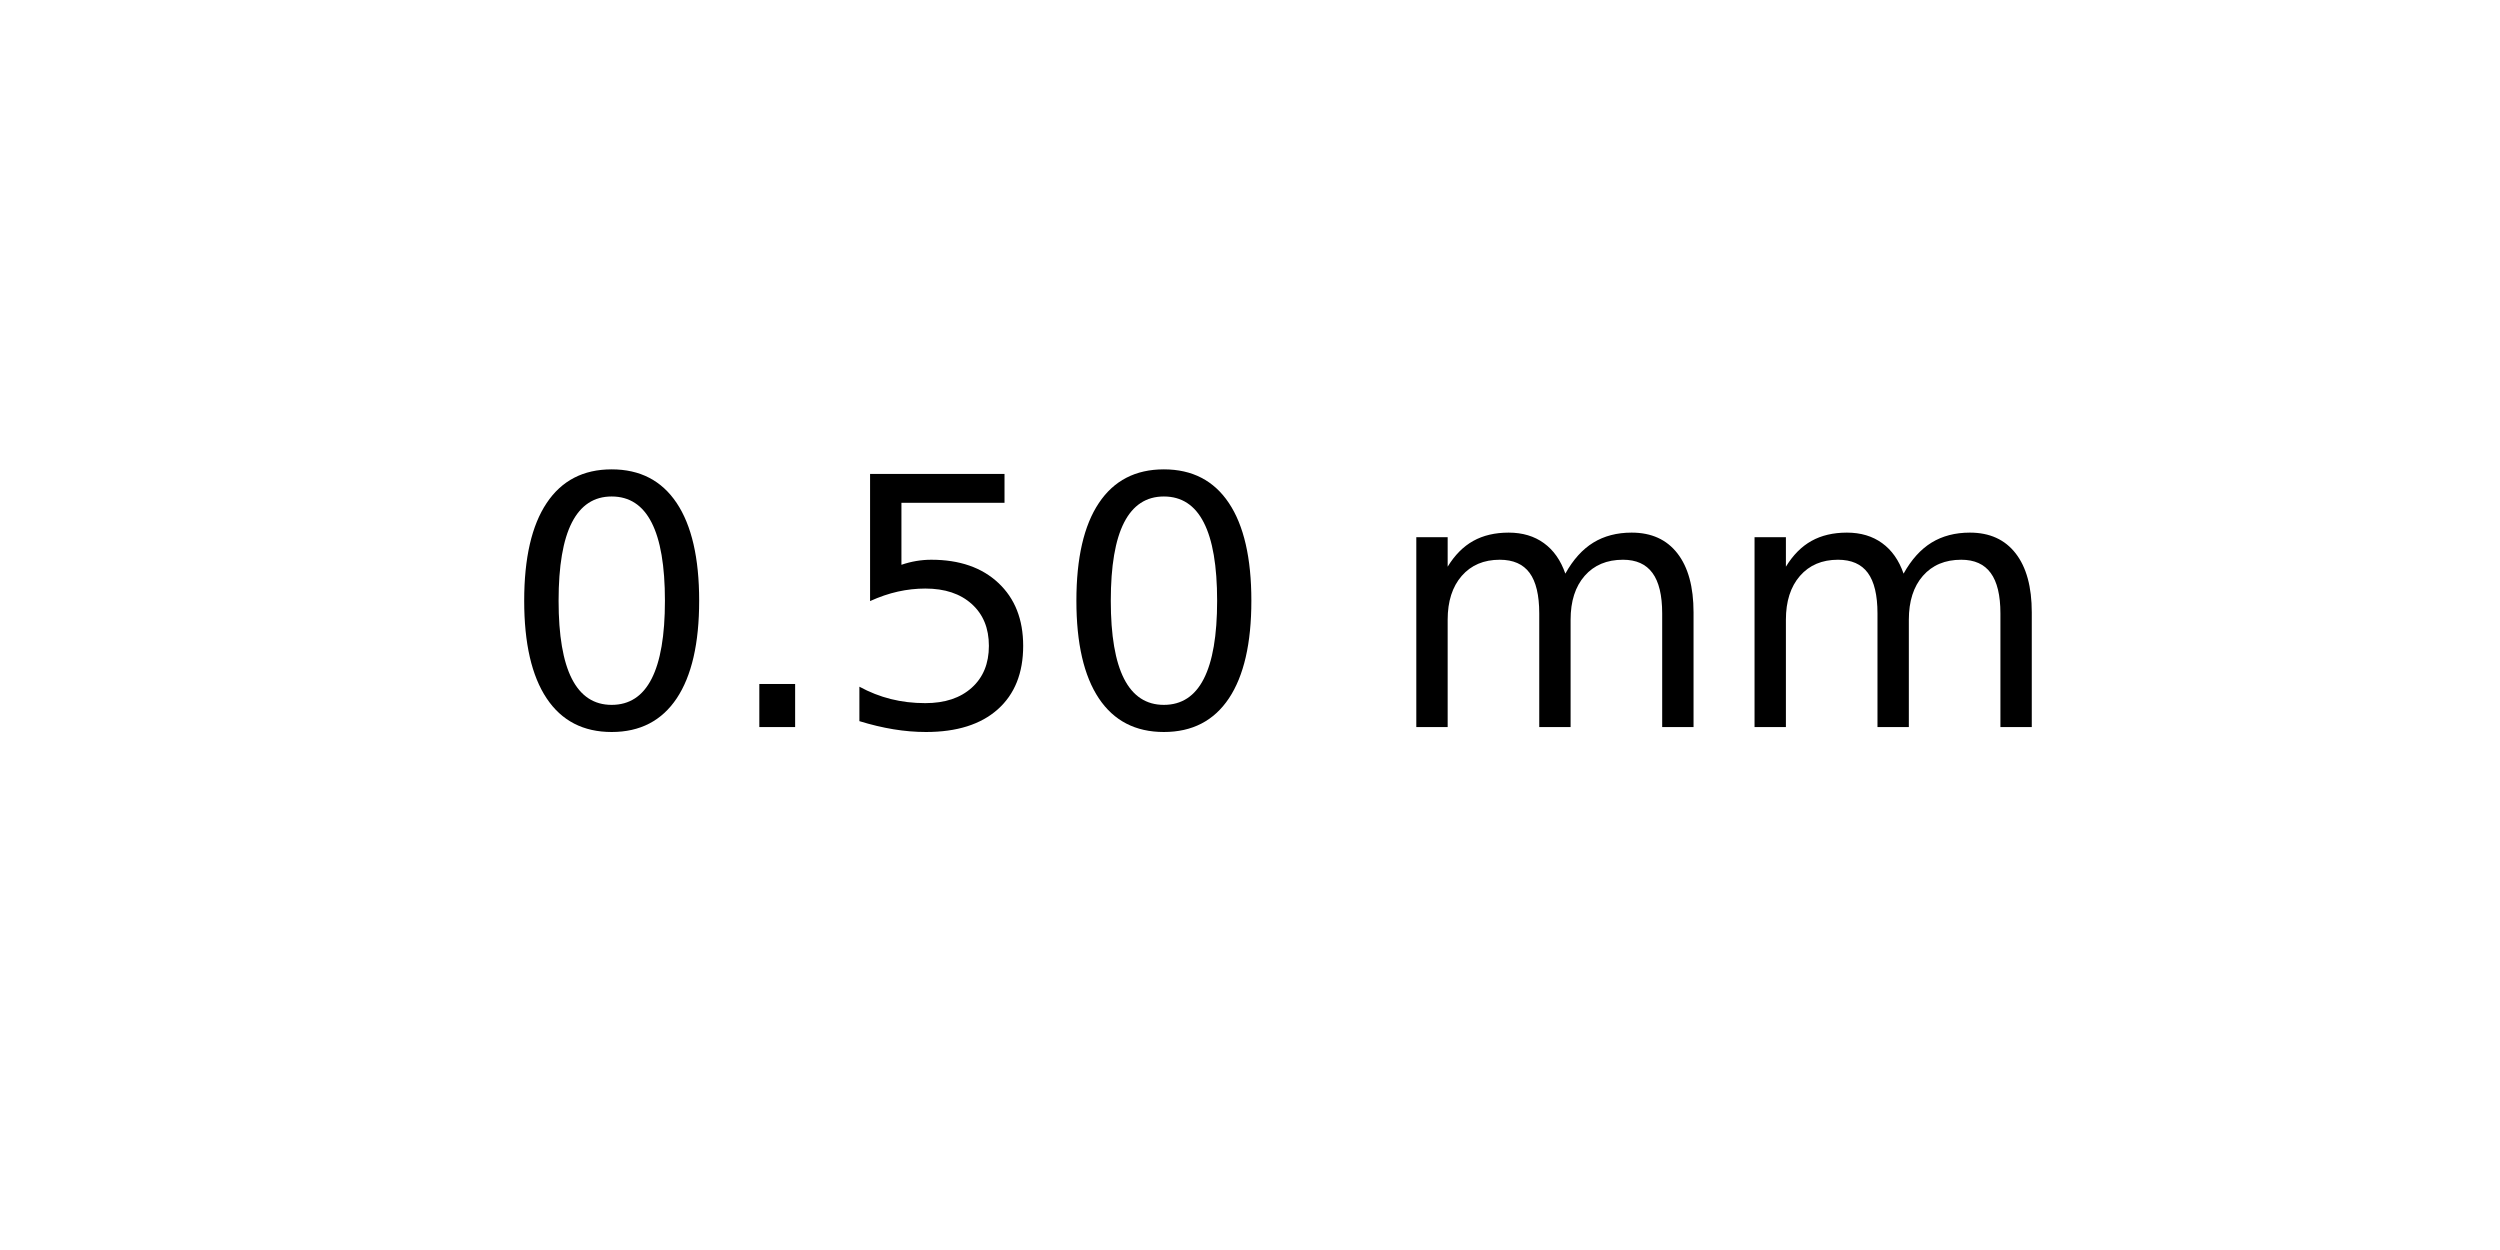
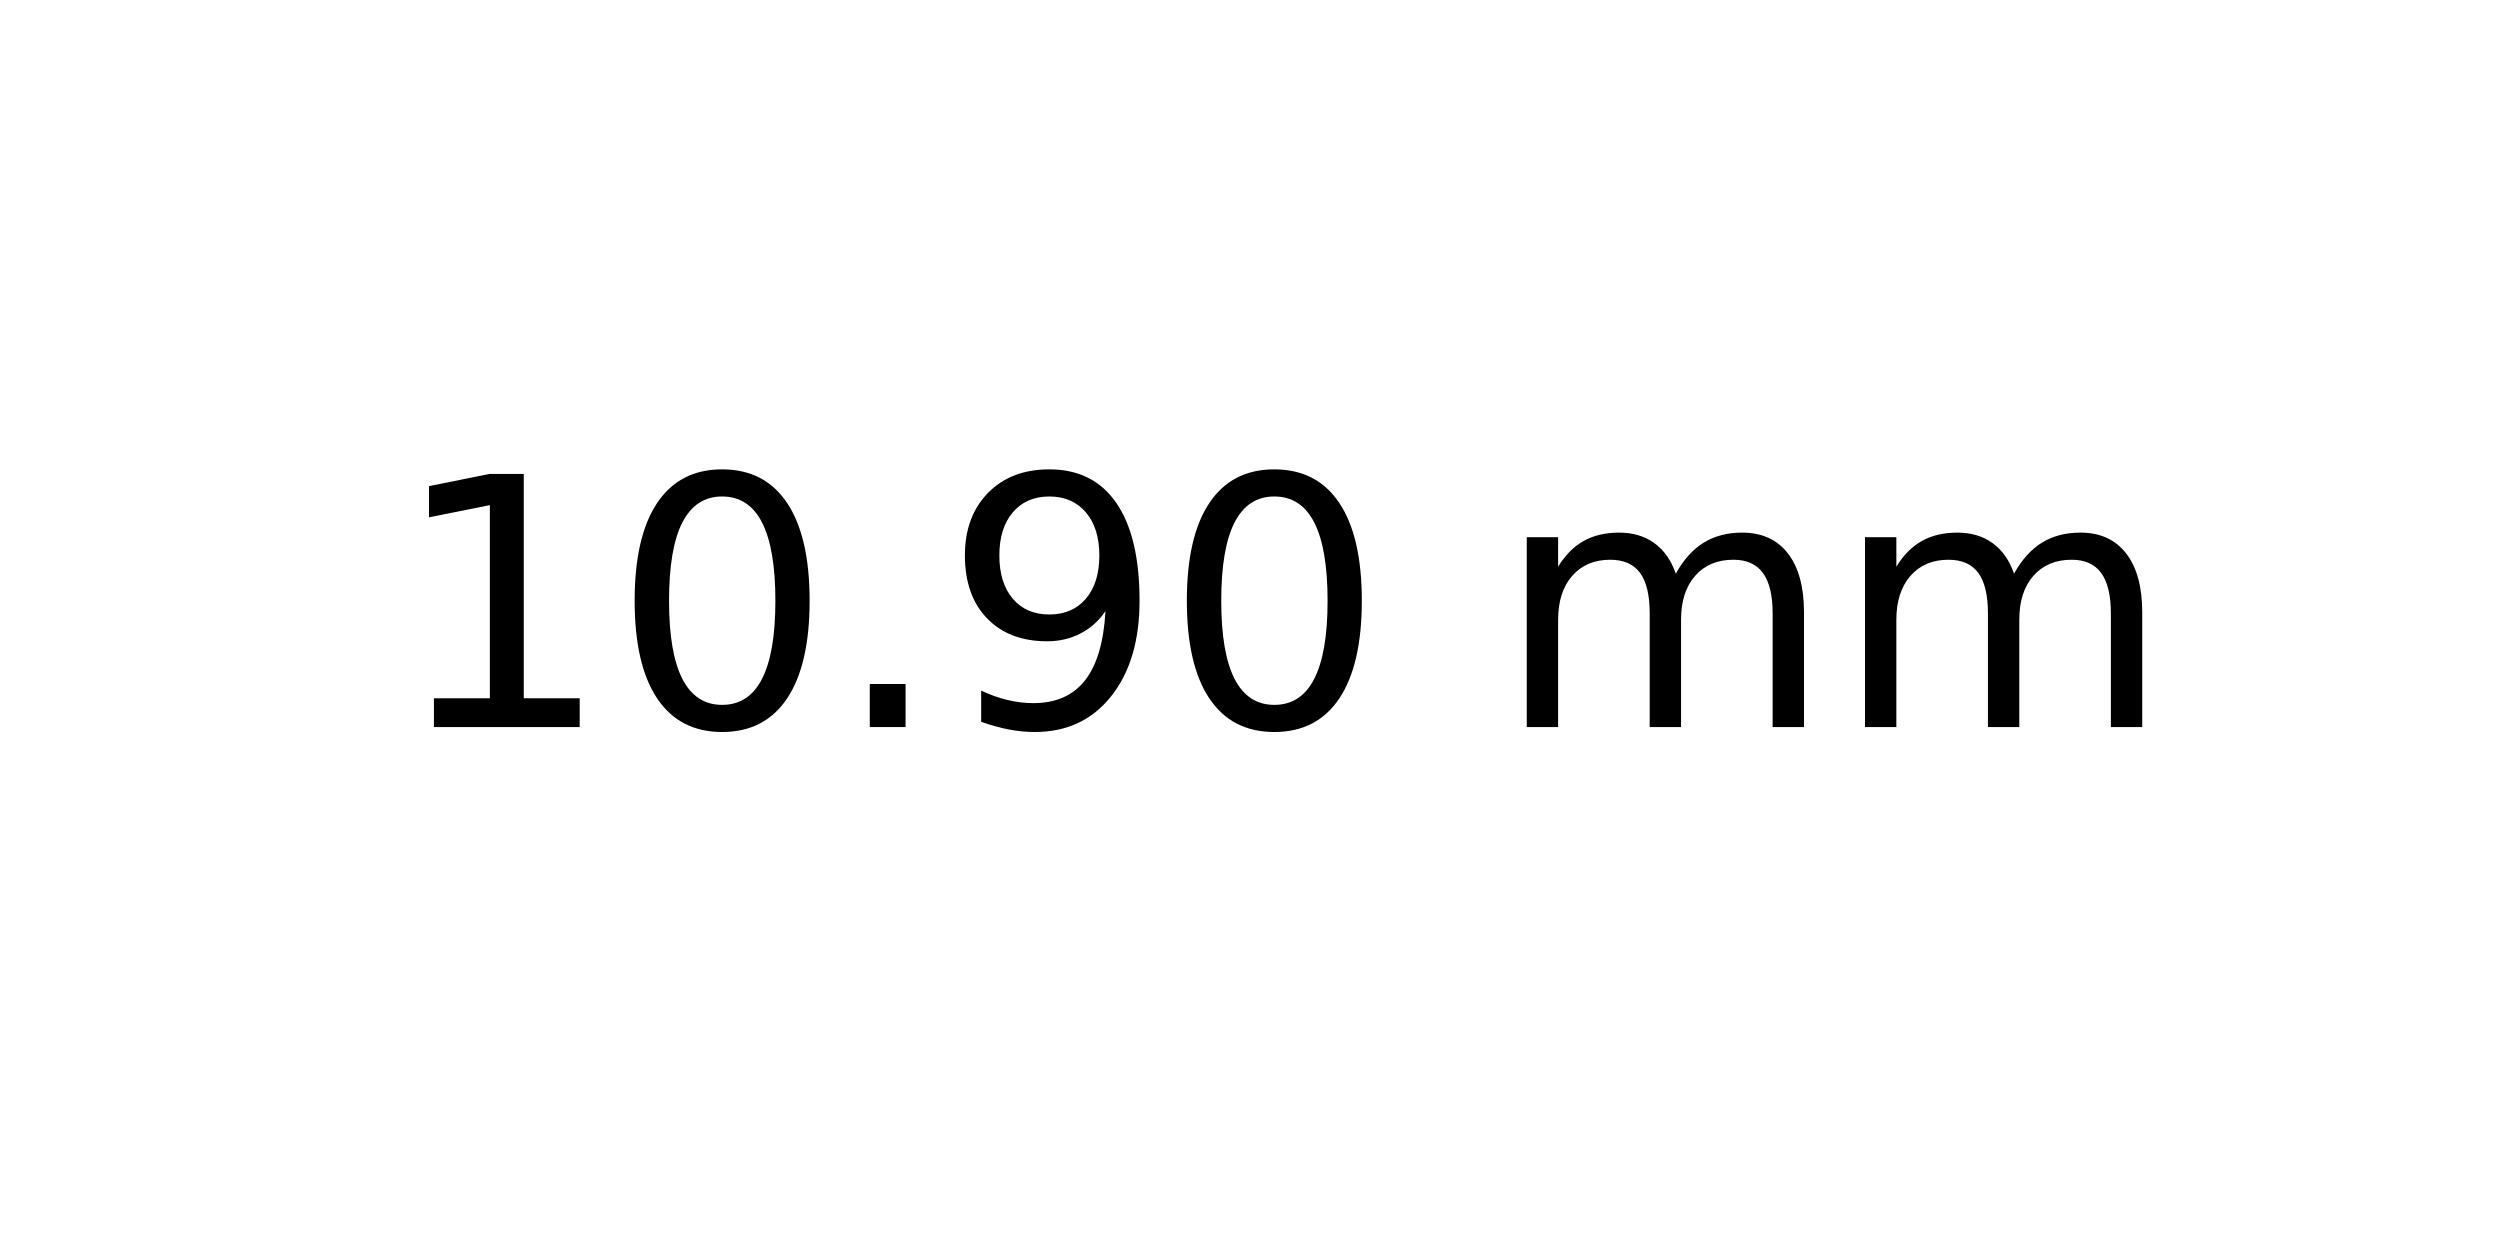
<svg xmlns="http://www.w3.org/2000/svg" xmlns:xlink="http://www.w3.org/1999/xlink" width="72pt" height="36pt" viewBox="0 0 72 36" version="1.1">
  <defs>
    <style type="text/css">*{stroke-linejoin: round; stroke-linecap: butt}</style>
  </defs>
  <g id="figure_1">
    <g id="axes_1">
      <g id="text_1">
-         <g transform="translate(14.4375 20.93937) scale(0.1 -0.1)">
+         <g transform="translate(11.25625 20.93937) scale(0.1 -0.1)">
          <defs>
+             <path id="DejaVuSans-31" d="M 794 531  L 1825 531  L 1825 4091  L 703 3866  L 703 4441  L 1819 4666  L 2450 4666  L 2450 531  L 3481 531  L 3481 0  L 794 0  L 794 531  z " transform="scale(0.015625)" />
            <path id="DejaVuSans-30" d="M 2034 4250  Q 1547 4250 1301 3770  Q 1056 3291 1056 2328  Q 1056 1369 1301 889  Q 1547 409 2034 409  Q 2525 409 2770 889  Q 3016 1369 3016 2328  Q 3016 3291 2770 3770  Q 2525 4250 2034 4250  z M 2034 4750  Q 2819 4750 3233 4129  Q 3647 3509 3647 2328  Q 3647 1150 3233 529  Q 2819 -91 2034 -91  Q 1250 -91 836 529  Q 422 1150 422 2328  Q 422 3509 836 4129  Q 1250 4750 2034 4750  z " transform="scale(0.015625)" />
            <path id="DejaVuSans-2e" d="M 684 794  L 1344 794  L 1344 0  L 684 0  L 684 794  z " transform="scale(0.015625)" />
-             <path id="DejaVuSans-35" d="M 691 4666  L 3169 4666  L 3169 4134  L 1269 4134  L 1269 2991  Q 1406 3038 1543 3061  Q 1681 3084 1819 3084  Q 2600 3084 3056 2656  Q 3513 2228 3513 1497  Q 3513 744 3044 326  Q 2575 -91 1722 -91  Q 1428 -91 1123 -41  Q 819 9 494 109  L 494 744  Q 775 591 1075 516  Q 1375 441 1709 441  Q 2250 441 2565 725  Q 2881 1009 2881 1497  Q 2881 1984 2565 2268  Q 2250 2553 1709 2553  Q 1456 2553 1204 2497  Q 953 2441 691 2322  L 691 4666  z " transform="scale(0.015625)" />
+             <path id="DejaVuSans-39" d="M 703 97  L 703 672  Q 941 559 1184 500  Q 1428 441 1663 441  Q 2288 441 2617 861  Q 2947 1281 2994 2138  Q 2813 1869 2534 1725  Q 2256 1581 1919 1581  Q 1219 1581 811 2004  Q 403 2428 403 3163  Q 403 3881 828 4315  Q 1253 4750 1959 4750  Q 2769 4750 3195 4129  Q 3622 3509 3622 2328  Q 3622 1225 3098 567  Q 2575 -91 1691 -91  Q 1453 -91 1209 -44  Q 966 3 703 97  z M 1959 2075  Q 2384 2075 2632 2365  Q 2881 2656 2881 3163  Q 2881 3666 2632 3958  Q 2384 4250 1959 4250  Q 1534 4250 1286 3958  Q 1038 3666 1038 3163  Q 1038 2656 1286 2365  Q 1534 2075 1959 2075  z " transform="scale(0.015625)" />
            <path id="DejaVuSans-20" transform="scale(0.015625)" />
            <path id="DejaVuSans-6d" d="M 3328 2828  Q 3544 3216 3844 3400  Q 4144 3584 4550 3584  Q 5097 3584 5394 3201  Q 5691 2819 5691 2113  L 5691 0  L 5113 0  L 5113 2094  Q 5113 2597 4934 2840  Q 4756 3084 4391 3084  Q 3944 3084 3684 2787  Q 3425 2491 3425 1978  L 3425 0  L 2847 0  L 2847 2094  Q 2847 2600 2669 2842  Q 2491 3084 2119 3084  Q 1678 3084 1418 2786  Q 1159 2488 1159 1978  L 1159 0  L 581 0  L 581 3500  L 1159 3500  L 1159 2956  Q 1356 3278 1631 3431  Q 1906 3584 2284 3584  Q 2666 3584 2933 3390  Q 3200 3197 3328 2828  z " transform="scale(0.015625)" />
          </defs>
-           <use xlink:href="#DejaVuSans-30" />
-           <use xlink:href="#DejaVuSans-2e" x="63.623" />
-           <use xlink:href="#DejaVuSans-35" x="95.41" />
-           <use xlink:href="#DejaVuSans-30" x="159.033" />
-           <use xlink:href="#DejaVuSans-20" x="222.656" />
-           <use xlink:href="#DejaVuSans-6d" x="254.443" />
-           <use xlink:href="#DejaVuSans-6d" x="351.855" />
+           <use xlink:href="#DejaVuSans-31" />
+           <use xlink:href="#DejaVuSans-30" x="63.623" />
+           <use xlink:href="#DejaVuSans-2e" x="127.246" />
+           <use xlink:href="#DejaVuSans-39" x="159.033" />
+           <use xlink:href="#DejaVuSans-30" x="222.656" />
+           <use xlink:href="#DejaVuSans-20" x="286.279" />
+           <use xlink:href="#DejaVuSans-6d" x="318.066" />
+           <use xlink:href="#DejaVuSans-6d" x="415.479" />
        </g>
      </g>
    </g>
  </g>
</svg>
